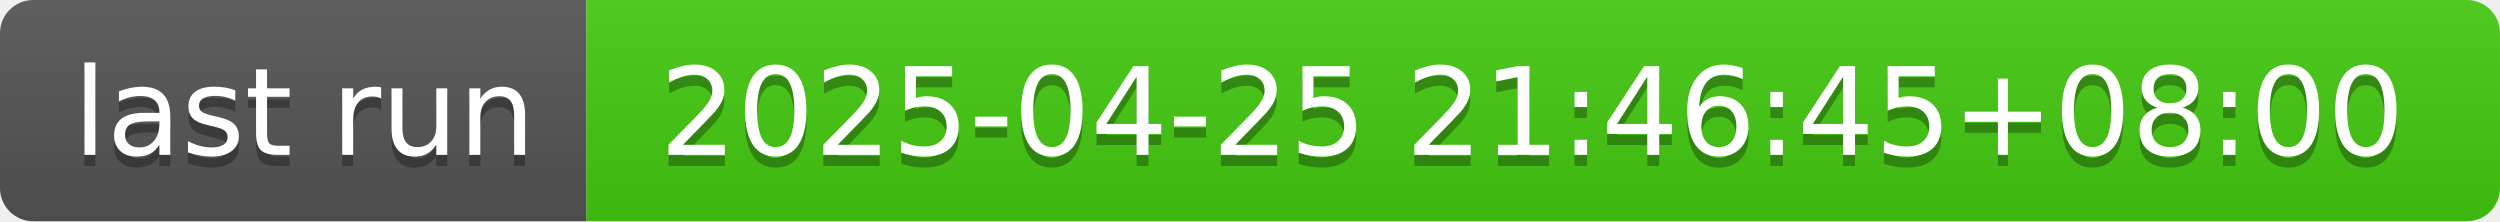
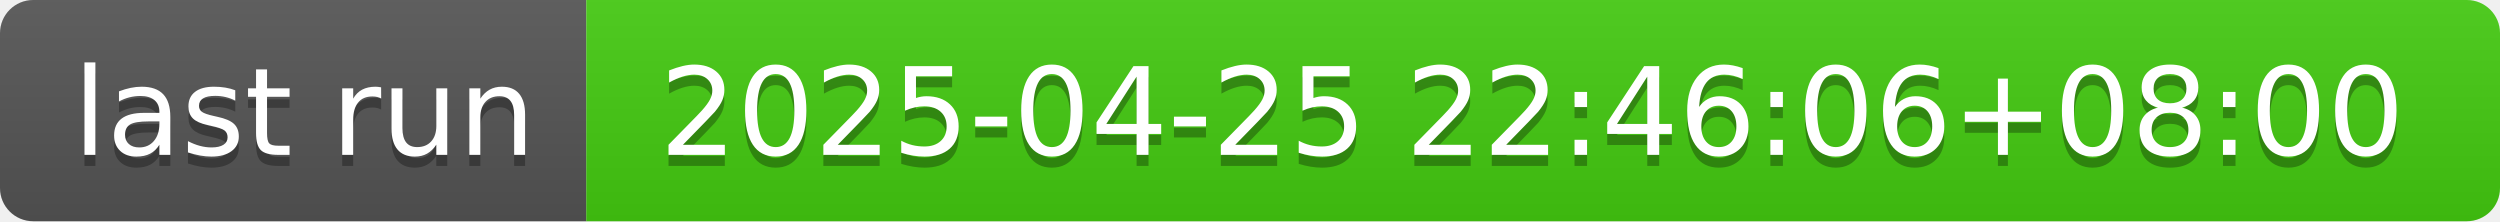
- <svg xmlns="http://www.w3.org/2000/svg" width="226" height="20" role="img" aria-label="last run: 2025-04-25 21:46:45+08:00">
+ <svg xmlns="http://www.w3.org/2000/svg" width="226" height="20" role="img" aria-label="last run: 2025-04-25 22:46:06+08:00">
  <linearGradient id="s" x2="0" y2="100%">
    <stop offset="0" stop-color="#bbb" stop-opacity=".1" />
    <stop offset="1" stop-opacity=".1" />
  </linearGradient>
  <clipPath id="r">
    <rect width="226" height="20" rx="3" fill="#fff" />
  </clipPath>
  <g clip-path="url(#r)">
    <rect width="53" height="20" fill="#555" />
    <rect x="53" width="173" height="20" fill="#4c1" />
    <rect width="226" height="20" fill="url(#s)" />
  </g>
  <g fill="#fff" text-anchor="middle" font-family="Verdana,Geneva,DejaVu Sans,sans-serif" text-rendering="geometricPrecision" font-size="110">
    <text aria-hidden="true" x="275" y="150" fill="#010101" fill-opacity=".3" transform="scale(.1)" textLength="430">last run</text>
    <text x="275" y="140" transform="scale(.1)" fill="#fff" textLength="430">last run</text>
-     <text aria-hidden="true" x="1385" y="150" fill="#010101" fill-opacity=".3" transform="scale(.1)" textLength="1630">2025-04-25 21:46:45+08:00</text>
-     <text x="1385" y="140" transform="scale(.1)" fill="#fff" textLength="1630">2025-04-25 21:46:45+08:00</text>
+     <text aria-hidden="true" x="1385" y="150" fill="#010101" fill-opacity=".3" transform="scale(.1)" textLength="1630">2025-04-25 22:46:06+08:00</text>
+     <text x="1385" y="140" transform="scale(.1)" fill="#fff" textLength="1630">2025-04-25 22:46:06+08:00</text>
  </g>
</svg>
